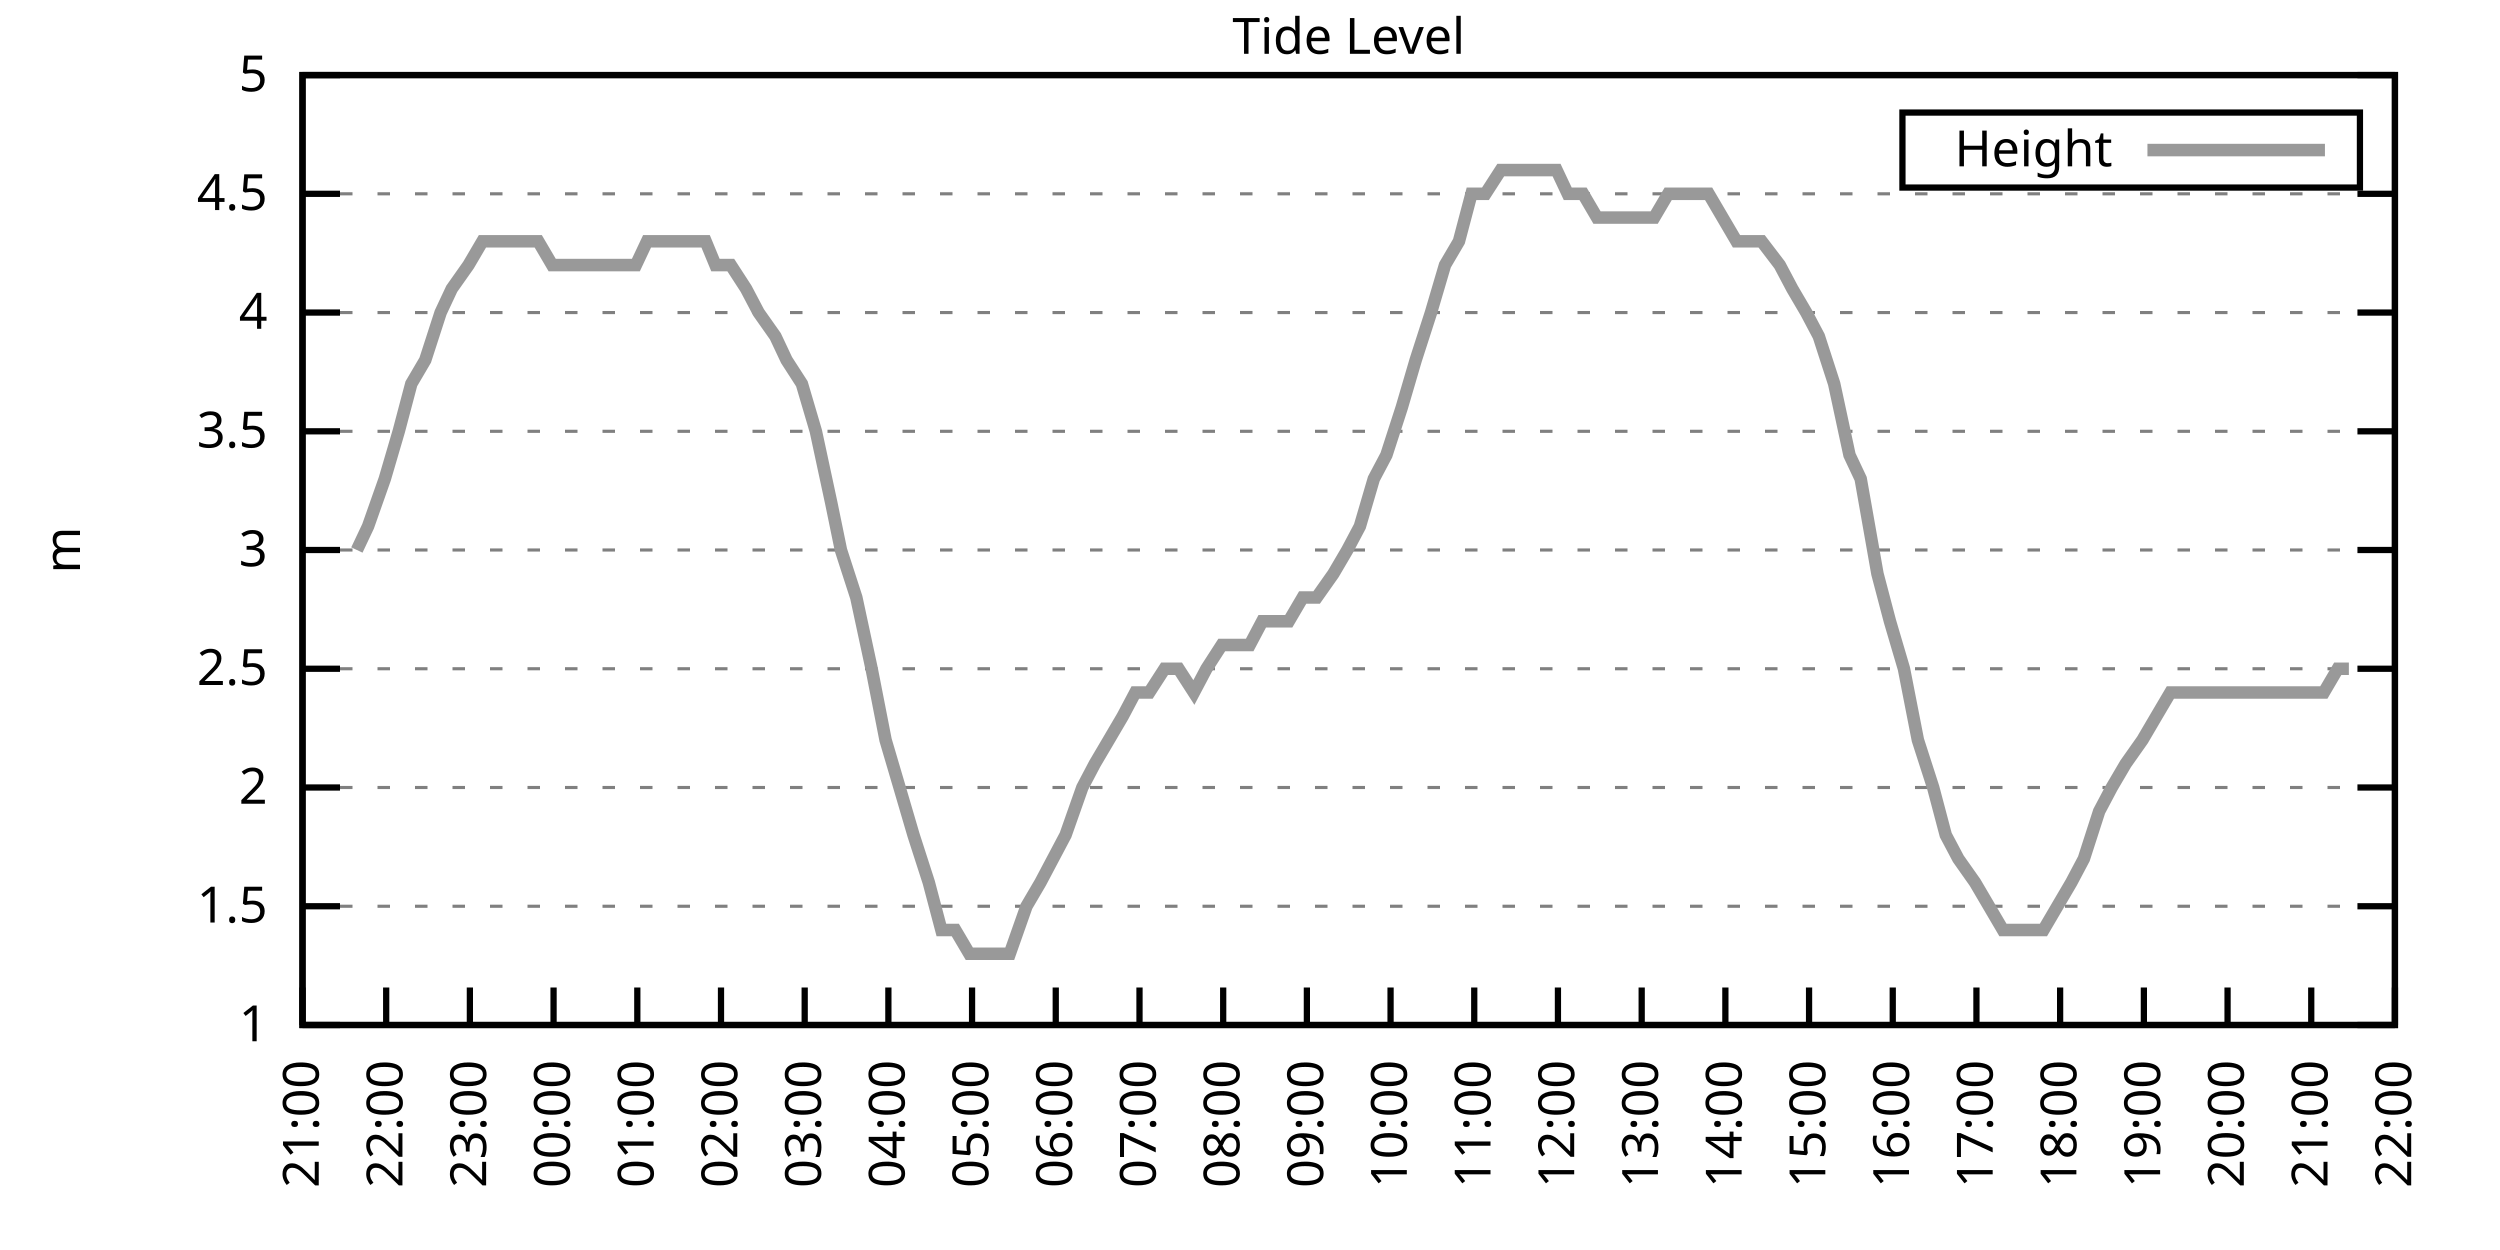
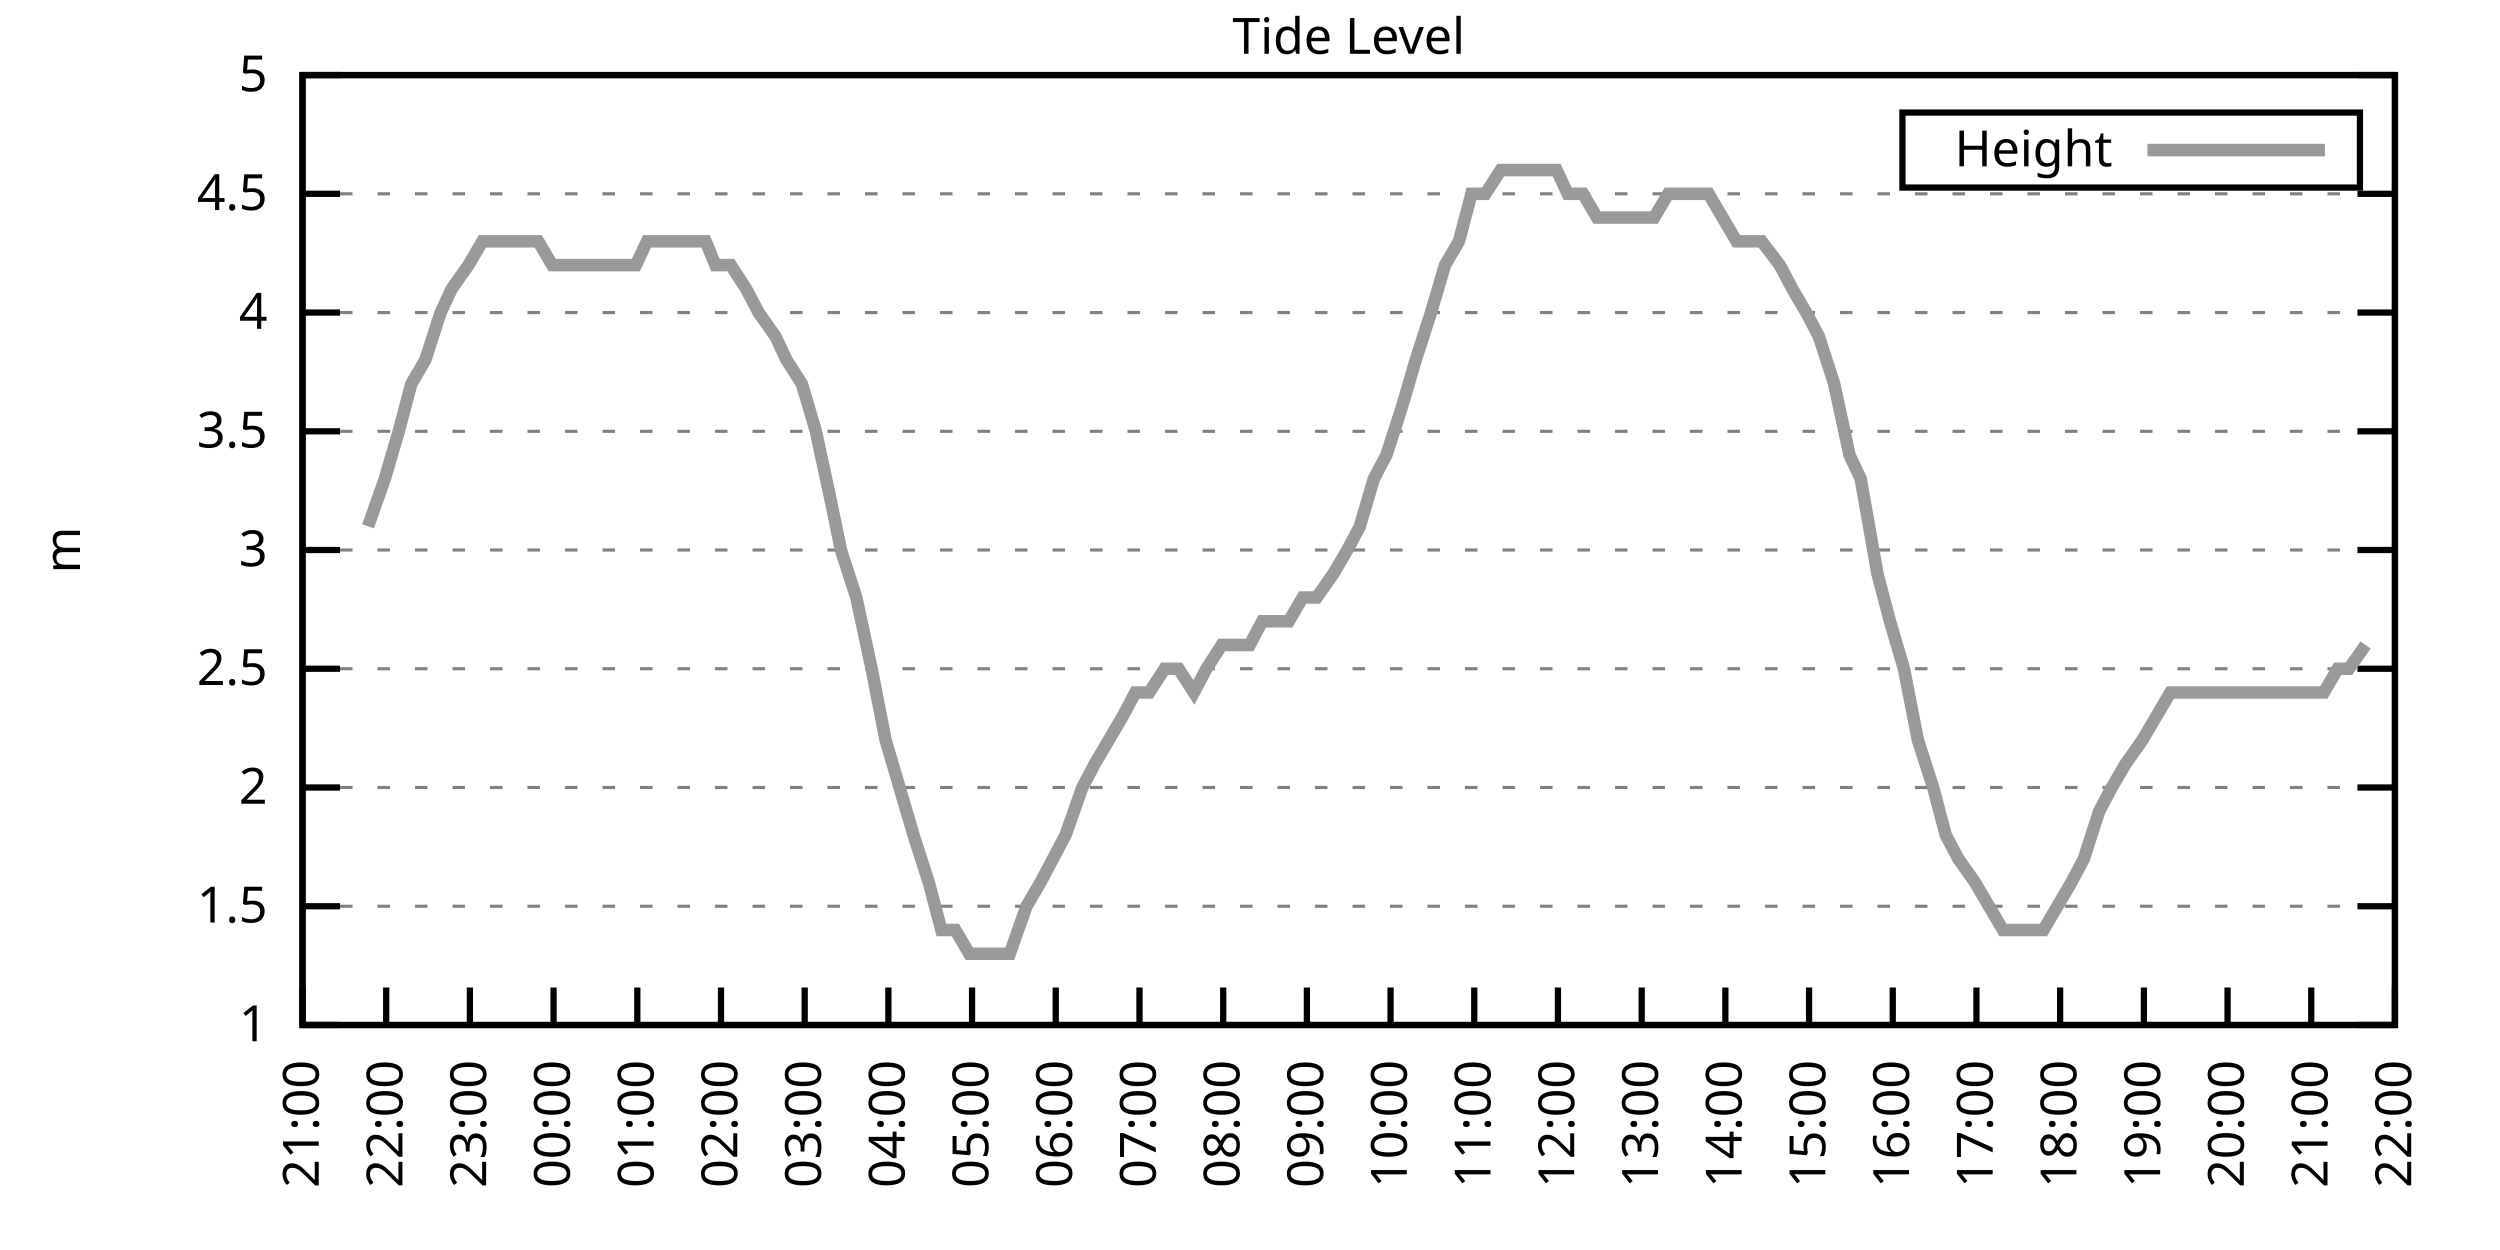
<svg xmlns="http://www.w3.org/2000/svg" xmlns:xlink="http://www.w3.org/1999/xlink" width="400" height="200" viewBox="0 0 400 200">
  <g id="gnuplot_canvas">
    <rect x="0" y="0" width="400" height="200" fill="none" />
    <defs>
      <circle id="gpDot" r="0.5" stroke-width="0.5" stroke="currentColor" />
      <path id="gpPt0" stroke-width="0.333" stroke="currentColor" d="M-1,0 h2 M0,-1 v2" />
      <path id="gpPt1" stroke-width="0.333" stroke="currentColor" d="M-1,-1 L1,1 M1,-1 L-1,1" />
      <path id="gpPt2" stroke-width="0.333" stroke="currentColor" d="M-1,0 L1,0 M0,-1 L0,1 M-1,-1 L1,1 M-1,1 L1,-1" />
      <rect id="gpPt3" stroke-width="0.333" stroke="currentColor" x="-1" y="-1" width="2" height="2" />
      <rect id="gpPt4" stroke-width="0.333" stroke="currentColor" fill="currentColor" x="-1" y="-1" width="2" height="2" />
      <circle id="gpPt5" stroke-width="0.333" stroke="currentColor" cx="0" cy="0" r="1" />
      <use xlink:href="#gpPt5" id="gpPt6" fill="currentColor" stroke="none" />
      <path id="gpPt7" stroke-width="0.333" stroke="currentColor" d="M0,-1.33 L-1.33,0.67 L1.33,0.67 z" />
      <use xlink:href="#gpPt7" id="gpPt8" fill="currentColor" stroke="none" />
      <use xlink:href="#gpPt7" id="gpPt9" stroke="currentColor" transform="rotate(180)" />
      <use xlink:href="#gpPt9" id="gpPt10" fill="currentColor" stroke="none" />
      <use xlink:href="#gpPt3" id="gpPt11" stroke="currentColor" transform="rotate(45)" />
      <use xlink:href="#gpPt11" id="gpPt12" fill="currentColor" stroke="none" />
      <path id="gpPt13" stroke-width="0.333" stroke="currentColor" d="M0,1.330 L1.265,0.411 L0.782,-1.067 L-0.782,-1.076 L-1.265,0.411 z" />
      <use xlink:href="#gpPt13" id="gpPt14" fill="currentColor" stroke="none" />
      <filter id="textbox" filterUnits="objectBoundingBox" x="0" y="0" height="1" width="1">
        <feFlood flood-color="white" flood-opacity="1" result="bgnd" />
        <feComposite in="SourceGraphic" in2="bgnd" operator="atop" />
      </filter>
      <filter id="greybox" filterUnits="objectBoundingBox" x="0" y="0" height="1" width="1">
        <feFlood flood-color="lightgrey" flood-opacity="1" result="grey" />
        <feComposite in="SourceGraphic" in2="grey" operator="atop" />
      </filter>
    </defs>
    <g fill="none" color="white" stroke="currentColor" stroke-width="1.00" stroke-linecap="butt" stroke-linejoin="miter">
</g>
    <g fill="none" color="black" stroke="currentColor" stroke-width="1.00" stroke-linecap="butt" stroke-linejoin="miter">
      <g stroke="none" shape-rendering="crispEdges">
        <polygon fill="rgb(255, 255, 255)" points="48.40,164.00 383.18,164.00 383.18,12.02 48.40,12.02 " />
      </g>
    </g>
    <g fill="none" color="black" stroke="currentColor" stroke-width="1.00" stroke-linecap="butt" stroke-linejoin="miter">
</g>
    <g fill="none" color="black" stroke="black" stroke-width="0.50" stroke-linecap="butt" stroke-linejoin="miter">
</g>
    <g fill="none" color="gray" stroke="currentColor" stroke-width="0.50" stroke-linecap="butt" stroke-linejoin="miter">
      <path stroke="gray" stroke-dasharray="2,4" class="gridline" d="M48.40,164.00 L383.19,164.00  " />
    </g>
    <g fill="none" color="gray" stroke="gray" stroke-width="1.00" stroke-linecap="butt" stroke-linejoin="miter">
</g>
    <g fill="none" color="black" stroke="currentColor" stroke-width="1.00" stroke-linecap="butt" stroke-linejoin="miter">
      <path stroke="black" d="M48.40,164.00 L54.40,164.00 M383.19,164.00 L377.19,164.00  " />
      <g transform="translate(42.80,166.60)" stroke="none" fill="black" font-family="Sans" font-size="8.00" text-anchor="end">
        <text>
          <tspan font-family="Sans"> 1</tspan>
        </text>
      </g>
    </g>
    <g fill="none" color="black" stroke="currentColor" stroke-width="1.00" stroke-linecap="butt" stroke-linejoin="miter">
</g>
    <g fill="none" color="black" stroke="black" stroke-width="0.50" stroke-linecap="butt" stroke-linejoin="miter">
</g>
    <g fill="none" color="gray" stroke="currentColor" stroke-width="0.50" stroke-linecap="butt" stroke-linejoin="miter">
      <path stroke="gray" stroke-dasharray="2,4" class="gridline" d="M48.40,145.00 L383.19,145.00  " />
    </g>
    <g fill="none" color="gray" stroke="gray" stroke-width="1.00" stroke-linecap="butt" stroke-linejoin="miter">
</g>
    <g fill="none" color="black" stroke="currentColor" stroke-width="1.00" stroke-linecap="butt" stroke-linejoin="miter">
      <path stroke="black" d="M48.40,145.00 L54.40,145.00 M383.19,145.00 L377.19,145.00  " />
      <g transform="translate(42.80,147.60)" stroke="none" fill="black" font-family="Sans" font-size="8.00" text-anchor="end">
        <text>
          <tspan font-family="Sans"> 1.5</tspan>
        </text>
      </g>
    </g>
    <g fill="none" color="black" stroke="currentColor" stroke-width="1.00" stroke-linecap="butt" stroke-linejoin="miter">
</g>
    <g fill="none" color="black" stroke="black" stroke-width="0.50" stroke-linecap="butt" stroke-linejoin="miter">
</g>
    <g fill="none" color="gray" stroke="currentColor" stroke-width="0.50" stroke-linecap="butt" stroke-linejoin="miter">
      <path stroke="gray" stroke-dasharray="2,4" class="gridline" d="M48.40,126.00 L383.19,126.00  " />
    </g>
    <g fill="none" color="gray" stroke="gray" stroke-width="1.00" stroke-linecap="butt" stroke-linejoin="miter">
</g>
    <g fill="none" color="black" stroke="currentColor" stroke-width="1.00" stroke-linecap="butt" stroke-linejoin="miter">
      <path stroke="black" d="M48.40,126.00 L54.40,126.00 M383.19,126.00 L377.19,126.00  " />
      <g transform="translate(42.80,128.60)" stroke="none" fill="black" font-family="Sans" font-size="8.00" text-anchor="end">
        <text>
          <tspan font-family="Sans"> 2</tspan>
        </text>
      </g>
    </g>
    <g fill="none" color="black" stroke="currentColor" stroke-width="1.00" stroke-linecap="butt" stroke-linejoin="miter">
</g>
    <g fill="none" color="black" stroke="black" stroke-width="0.50" stroke-linecap="butt" stroke-linejoin="miter">
</g>
    <g fill="none" color="gray" stroke="currentColor" stroke-width="0.50" stroke-linecap="butt" stroke-linejoin="miter">
      <path stroke="gray" stroke-dasharray="2,4" class="gridline" d="M48.40,107.00 L383.19,107.00  " />
    </g>
    <g fill="none" color="gray" stroke="gray" stroke-width="1.00" stroke-linecap="butt" stroke-linejoin="miter">
</g>
    <g fill="none" color="black" stroke="currentColor" stroke-width="1.00" stroke-linecap="butt" stroke-linejoin="miter">
      <path stroke="black" d="M48.40,107.00 L54.40,107.00 M383.19,107.00 L377.19,107.00  " />
      <g transform="translate(42.80,109.60)" stroke="none" fill="black" font-family="Sans" font-size="8.00" text-anchor="end">
        <text>
          <tspan font-family="Sans"> 2.5</tspan>
        </text>
      </g>
    </g>
    <g fill="none" color="black" stroke="currentColor" stroke-width="1.00" stroke-linecap="butt" stroke-linejoin="miter">
</g>
    <g fill="none" color="black" stroke="black" stroke-width="0.50" stroke-linecap="butt" stroke-linejoin="miter">
</g>
    <g fill="none" color="gray" stroke="currentColor" stroke-width="0.50" stroke-linecap="butt" stroke-linejoin="miter">
      <path stroke="gray" stroke-dasharray="2,4" class="gridline" d="M48.40,88.00 L383.19,88.00  " />
    </g>
    <g fill="none" color="gray" stroke="gray" stroke-width="1.00" stroke-linecap="butt" stroke-linejoin="miter">
</g>
    <g fill="none" color="black" stroke="currentColor" stroke-width="1.00" stroke-linecap="butt" stroke-linejoin="miter">
      <path stroke="black" d="M48.40,88.00 L54.40,88.00 M383.19,88.00 L377.19,88.00  " />
      <g transform="translate(42.80,90.60)" stroke="none" fill="black" font-family="Sans" font-size="8.00" text-anchor="end">
        <text>
          <tspan font-family="Sans"> 3</tspan>
        </text>
      </g>
    </g>
    <g fill="none" color="black" stroke="currentColor" stroke-width="1.00" stroke-linecap="butt" stroke-linejoin="miter">
</g>
    <g fill="none" color="black" stroke="black" stroke-width="0.50" stroke-linecap="butt" stroke-linejoin="miter">
</g>
    <g fill="none" color="gray" stroke="currentColor" stroke-width="0.50" stroke-linecap="butt" stroke-linejoin="miter">
      <path stroke="gray" stroke-dasharray="2,4" class="gridline" d="M48.40,69.01 L383.19,69.01  " />
    </g>
    <g fill="none" color="gray" stroke="gray" stroke-width="1.00" stroke-linecap="butt" stroke-linejoin="miter">
</g>
    <g fill="none" color="black" stroke="currentColor" stroke-width="1.00" stroke-linecap="butt" stroke-linejoin="miter">
      <path stroke="black" d="M48.40,69.01 L54.40,69.01 M383.19,69.01 L377.19,69.01  " />
      <g transform="translate(42.80,71.61)" stroke="none" fill="black" font-family="Sans" font-size="8.00" text-anchor="end">
        <text>
          <tspan font-family="Sans"> 3.5</tspan>
        </text>
      </g>
    </g>
    <g fill="none" color="black" stroke="currentColor" stroke-width="1.00" stroke-linecap="butt" stroke-linejoin="miter">
</g>
    <g fill="none" color="black" stroke="black" stroke-width="0.50" stroke-linecap="butt" stroke-linejoin="miter">
</g>
    <g fill="none" color="gray" stroke="currentColor" stroke-width="0.50" stroke-linecap="butt" stroke-linejoin="miter">
      <path stroke="gray" stroke-dasharray="2,4" class="gridline" d="M48.40,50.01 L383.19,50.01  " />
    </g>
    <g fill="none" color="gray" stroke="gray" stroke-width="1.00" stroke-linecap="butt" stroke-linejoin="miter">
</g>
    <g fill="none" color="black" stroke="currentColor" stroke-width="1.00" stroke-linecap="butt" stroke-linejoin="miter">
      <path stroke="black" d="M48.40,50.01 L54.40,50.01 M383.19,50.01 L377.19,50.01  " />
      <g transform="translate(42.80,52.61)" stroke="none" fill="black" font-family="Sans" font-size="8.00" text-anchor="end">
        <text>
          <tspan font-family="Sans"> 4</tspan>
        </text>
      </g>
    </g>
    <g fill="none" color="black" stroke="currentColor" stroke-width="1.00" stroke-linecap="butt" stroke-linejoin="miter">
</g>
    <g fill="none" color="black" stroke="black" stroke-width="0.50" stroke-linecap="butt" stroke-linejoin="miter">
</g>
    <g fill="none" color="gray" stroke="currentColor" stroke-width="0.50" stroke-linecap="butt" stroke-linejoin="miter">
      <path stroke="gray" stroke-dasharray="2,4" class="gridline" d="M48.40,31.01 L383.19,31.01  " />
    </g>
    <g fill="none" color="gray" stroke="gray" stroke-width="1.00" stroke-linecap="butt" stroke-linejoin="miter">
</g>
    <g fill="none" color="black" stroke="currentColor" stroke-width="1.00" stroke-linecap="butt" stroke-linejoin="miter">
      <path stroke="black" d="M48.40,31.01 L54.40,31.01 M383.19,31.01 L377.19,31.01  " />
      <g transform="translate(42.80,33.61)" stroke="none" fill="black" font-family="Sans" font-size="8.00" text-anchor="end">
        <text>
          <tspan font-family="Sans"> 4.5</tspan>
        </text>
      </g>
    </g>
    <g fill="none" color="black" stroke="currentColor" stroke-width="1.00" stroke-linecap="butt" stroke-linejoin="miter">
</g>
    <g fill="none" color="black" stroke="black" stroke-width="0.50" stroke-linecap="butt" stroke-linejoin="miter">
</g>
    <g fill="none" color="gray" stroke="currentColor" stroke-width="0.50" stroke-linecap="butt" stroke-linejoin="miter">
      <path stroke="gray" stroke-dasharray="2,4" class="gridline" d="M48.40,12.01 L383.19,12.01  " />
    </g>
    <g fill="none" color="gray" stroke="gray" stroke-width="1.00" stroke-linecap="butt" stroke-linejoin="miter">
</g>
    <g fill="none" color="black" stroke="currentColor" stroke-width="1.00" stroke-linecap="butt" stroke-linejoin="miter">
      <path stroke="black" d="M48.40,12.01 L54.40,12.01 M383.19,12.01 L377.19,12.01  " />
      <g transform="translate(42.80,14.61)" stroke="none" fill="black" font-family="Sans" font-size="8.00" text-anchor="end">
        <text>
          <tspan font-family="Sans"> 5</tspan>
        </text>
      </g>
    </g>
    <g fill="none" color="black" stroke="currentColor" stroke-width="1.00" stroke-linecap="butt" stroke-linejoin="miter">
      <path stroke="black" d="M48.40,164.00 L48.40,158.00  " />
      <g transform="translate(51.00,169.60) rotate(270.00)" stroke="none" fill="black" font-family="Sans" font-size="8.00" text-anchor="end">
        <text>
          <tspan font-family="Sans">21:00</tspan>
        </text>
      </g>
    </g>
    <g fill="none" color="black" stroke="currentColor" stroke-width="1.00" stroke-linecap="butt" stroke-linejoin="miter">
      <path stroke="black" d="M61.79,164.00 L61.79,158.00  " />
      <g transform="translate(64.39,169.60) rotate(270.00)" stroke="none" fill="black" font-family="Sans" font-size="8.00" text-anchor="end">
        <text>
          <tspan font-family="Sans">22:00</tspan>
        </text>
      </g>
    </g>
    <g fill="none" color="black" stroke="currentColor" stroke-width="1.00" stroke-linecap="butt" stroke-linejoin="miter">
      <path stroke="black" d="M75.18,164.00 L75.18,158.00  " />
      <g transform="translate(77.78,169.60) rotate(270.00)" stroke="none" fill="black" font-family="Sans" font-size="8.00" text-anchor="end">
        <text>
          <tspan font-family="Sans">23:00</tspan>
        </text>
      </g>
    </g>
    <g fill="none" color="black" stroke="currentColor" stroke-width="1.00" stroke-linecap="butt" stroke-linejoin="miter">
      <path stroke="black" d="M88.57,164.00 L88.57,158.00  " />
      <g transform="translate(91.17,169.60) rotate(270.00)" stroke="none" fill="black" font-family="Sans" font-size="8.00" text-anchor="end">
        <text>
          <tspan font-family="Sans">00:00</tspan>
        </text>
      </g>
    </g>
    <g fill="none" color="black" stroke="currentColor" stroke-width="1.00" stroke-linecap="butt" stroke-linejoin="miter">
      <path stroke="black" d="M101.97,164.00 L101.97,158.00  " />
      <g transform="translate(104.57,169.60) rotate(270.00)" stroke="none" fill="black" font-family="Sans" font-size="8.00" text-anchor="end">
        <text>
          <tspan font-family="Sans">01:00</tspan>
        </text>
      </g>
    </g>
    <g fill="none" color="black" stroke="currentColor" stroke-width="1.00" stroke-linecap="butt" stroke-linejoin="miter">
      <path stroke="black" d="M115.36,164.00 L115.36,158.00  " />
      <g transform="translate(117.96,169.60) rotate(270.00)" stroke="none" fill="black" font-family="Sans" font-size="8.00" text-anchor="end">
        <text>
          <tspan font-family="Sans">02:00</tspan>
        </text>
      </g>
    </g>
    <g fill="none" color="black" stroke="currentColor" stroke-width="1.00" stroke-linecap="butt" stroke-linejoin="miter">
      <path stroke="black" d="M128.75,164.00 L128.75,158.00  " />
      <g transform="translate(131.35,169.60) rotate(270.00)" stroke="none" fill="black" font-family="Sans" font-size="8.00" text-anchor="end">
        <text>
          <tspan font-family="Sans">03:00</tspan>
        </text>
      </g>
    </g>
    <g fill="none" color="black" stroke="currentColor" stroke-width="1.00" stroke-linecap="butt" stroke-linejoin="miter">
      <path stroke="black" d="M142.14,164.00 L142.14,158.00  " />
      <g transform="translate(144.74,169.60) rotate(270.00)" stroke="none" fill="black" font-family="Sans" font-size="8.00" text-anchor="end">
        <text>
          <tspan font-family="Sans">04:00</tspan>
        </text>
      </g>
    </g>
    <g fill="none" color="black" stroke="currentColor" stroke-width="1.00" stroke-linecap="butt" stroke-linejoin="miter">
      <path stroke="black" d="M155.53,164.00 L155.53,158.00  " />
      <g transform="translate(158.13,169.60) rotate(270.00)" stroke="none" fill="black" font-family="Sans" font-size="8.00" text-anchor="end">
        <text>
          <tspan font-family="Sans">05:00</tspan>
        </text>
      </g>
    </g>
    <g fill="none" color="black" stroke="currentColor" stroke-width="1.00" stroke-linecap="butt" stroke-linejoin="miter">
      <path stroke="black" d="M168.92,164.00 L168.92,158.00  " />
      <g transform="translate(171.52,169.60) rotate(270.00)" stroke="none" fill="black" font-family="Sans" font-size="8.00" text-anchor="end">
        <text>
          <tspan font-family="Sans">06:00</tspan>
        </text>
      </g>
    </g>
    <g fill="none" color="black" stroke="currentColor" stroke-width="1.00" stroke-linecap="butt" stroke-linejoin="miter">
      <path stroke="black" d="M182.32,164.00 L182.32,158.00  " />
      <g transform="translate(184.92,169.60) rotate(270.00)" stroke="none" fill="black" font-family="Sans" font-size="8.00" text-anchor="end">
        <text>
          <tspan font-family="Sans">07:00</tspan>
        </text>
      </g>
    </g>
    <g fill="none" color="black" stroke="currentColor" stroke-width="1.00" stroke-linecap="butt" stroke-linejoin="miter">
      <path stroke="black" d="M195.71,164.00 L195.71,158.00  " />
      <g transform="translate(198.31,169.60) rotate(270.00)" stroke="none" fill="black" font-family="Sans" font-size="8.00" text-anchor="end">
        <text>
          <tspan font-family="Sans">08:00</tspan>
        </text>
      </g>
    </g>
    <g fill="none" color="black" stroke="currentColor" stroke-width="1.00" stroke-linecap="butt" stroke-linejoin="miter">
      <path stroke="black" d="M209.10,164.00 L209.10,158.00  " />
      <g transform="translate(211.70,169.60) rotate(270.00)" stroke="none" fill="black" font-family="Sans" font-size="8.00" text-anchor="end">
        <text>
          <tspan font-family="Sans">09:00</tspan>
        </text>
      </g>
    </g>
    <g fill="none" color="black" stroke="currentColor" stroke-width="1.00" stroke-linecap="butt" stroke-linejoin="miter">
      <path stroke="black" d="M222.49,164.00 L222.49,158.00  " />
      <g transform="translate(225.09,169.60) rotate(270.00)" stroke="none" fill="black" font-family="Sans" font-size="8.00" text-anchor="end">
        <text>
          <tspan font-family="Sans">10:00</tspan>
        </text>
      </g>
    </g>
    <g fill="none" color="black" stroke="currentColor" stroke-width="1.00" stroke-linecap="butt" stroke-linejoin="miter">
      <path stroke="black" d="M235.88,164.00 L235.88,158.00  " />
      <g transform="translate(238.48,169.60) rotate(270.00)" stroke="none" fill="black" font-family="Sans" font-size="8.00" text-anchor="end">
        <text>
          <tspan font-family="Sans">11:00</tspan>
        </text>
      </g>
    </g>
    <g fill="none" color="black" stroke="currentColor" stroke-width="1.00" stroke-linecap="butt" stroke-linejoin="miter">
      <path stroke="black" d="M249.27,164.00 L249.27,158.00  " />
      <g transform="translate(251.87,169.60) rotate(270.00)" stroke="none" fill="black" font-family="Sans" font-size="8.00" text-anchor="end">
        <text>
          <tspan font-family="Sans">12:00</tspan>
        </text>
      </g>
    </g>
    <g fill="none" color="black" stroke="currentColor" stroke-width="1.00" stroke-linecap="butt" stroke-linejoin="miter">
      <path stroke="black" d="M262.67,164.00 L262.67,158.00  " />
      <g transform="translate(265.27,169.60) rotate(270.00)" stroke="none" fill="black" font-family="Sans" font-size="8.00" text-anchor="end">
        <text>
          <tspan font-family="Sans">13:00</tspan>
        </text>
      </g>
    </g>
    <g fill="none" color="black" stroke="currentColor" stroke-width="1.00" stroke-linecap="butt" stroke-linejoin="miter">
      <path stroke="black" d="M276.06,164.00 L276.06,158.00  " />
      <g transform="translate(278.66,169.60) rotate(270.00)" stroke="none" fill="black" font-family="Sans" font-size="8.00" text-anchor="end">
        <text>
          <tspan font-family="Sans">14:00</tspan>
        </text>
      </g>
    </g>
    <g fill="none" color="black" stroke="currentColor" stroke-width="1.00" stroke-linecap="butt" stroke-linejoin="miter">
      <path stroke="black" d="M289.45,164.00 L289.45,158.00  " />
      <g transform="translate(292.05,169.60) rotate(270.00)" stroke="none" fill="black" font-family="Sans" font-size="8.00" text-anchor="end">
        <text>
          <tspan font-family="Sans">15:00</tspan>
        </text>
      </g>
    </g>
    <g fill="none" color="black" stroke="currentColor" stroke-width="1.00" stroke-linecap="butt" stroke-linejoin="miter">
      <path stroke="black" d="M302.84,164.00 L302.84,158.00  " />
      <g transform="translate(305.44,169.60) rotate(270.00)" stroke="none" fill="black" font-family="Sans" font-size="8.00" text-anchor="end">
        <text>
          <tspan font-family="Sans">16:00</tspan>
        </text>
      </g>
    </g>
    <g fill="none" color="black" stroke="currentColor" stroke-width="1.00" stroke-linecap="butt" stroke-linejoin="miter">
      <path stroke="black" d="M316.23,164.00 L316.23,158.00  " />
      <g transform="translate(318.83,169.60) rotate(270.00)" stroke="none" fill="black" font-family="Sans" font-size="8.00" text-anchor="end">
        <text>
          <tspan font-family="Sans">17:00</tspan>
        </text>
      </g>
    </g>
    <g fill="none" color="black" stroke="currentColor" stroke-width="1.00" stroke-linecap="butt" stroke-linejoin="miter">
      <path stroke="black" d="M329.62,164.00 L329.62,158.00  " />
      <g transform="translate(332.22,169.60) rotate(270.00)" stroke="none" fill="black" font-family="Sans" font-size="8.00" text-anchor="end">
        <text>
          <tspan font-family="Sans">18:00</tspan>
        </text>
      </g>
    </g>
    <g fill="none" color="black" stroke="currentColor" stroke-width="1.00" stroke-linecap="butt" stroke-linejoin="miter">
      <path stroke="black" d="M343.02,164.00 L343.02,158.00  " />
      <g transform="translate(345.62,169.60) rotate(270.00)" stroke="none" fill="black" font-family="Sans" font-size="8.00" text-anchor="end">
        <text>
          <tspan font-family="Sans">19:00</tspan>
        </text>
      </g>
    </g>
    <g fill="none" color="black" stroke="currentColor" stroke-width="1.00" stroke-linecap="butt" stroke-linejoin="miter">
      <path stroke="black" d="M356.41,164.00 L356.41,158.00  " />
      <g transform="translate(359.01,169.60) rotate(270.00)" stroke="none" fill="black" font-family="Sans" font-size="8.00" text-anchor="end">
        <text>
          <tspan font-family="Sans">20:00</tspan>
        </text>
      </g>
    </g>
    <g fill="none" color="black" stroke="currentColor" stroke-width="1.00" stroke-linecap="butt" stroke-linejoin="miter">
      <path stroke="black" d="M369.80,164.00 L369.80,158.00  " />
      <g transform="translate(372.40,169.60) rotate(270.00)" stroke="none" fill="black" font-family="Sans" font-size="8.00" text-anchor="end">
        <text>
          <tspan font-family="Sans">21:00</tspan>
        </text>
      </g>
    </g>
    <g fill="none" color="black" stroke="currentColor" stroke-width="1.00" stroke-linecap="butt" stroke-linejoin="miter">
      <path stroke="black" d="M383.19,164.00 L383.19,158.00  " />
      <g transform="translate(385.79,169.60) rotate(270.00)" stroke="none" fill="black" font-family="Sans" font-size="8.00" text-anchor="end">
        <text>
          <tspan font-family="Sans">22:00</tspan>
        </text>
      </g>
    </g>
    <g fill="none" color="black" stroke="currentColor" stroke-width="1.00" stroke-linecap="butt" stroke-linejoin="miter">
</g>
    <g fill="none" color="black" stroke="currentColor" stroke-width="1.00" stroke-linecap="butt" stroke-linejoin="miter">
      <path stroke="black" d="M48.40,12.01 L48.40,164.00 L383.19,164.00 L383.19,12.01 L48.40,12.01 Z  " />
    </g>
    <g fill="none" color="black" stroke="currentColor" stroke-width="1.00" stroke-linecap="butt" stroke-linejoin="miter">
</g>
    <g fill="none" color="black" stroke="currentColor" stroke-width="1.00" stroke-linecap="butt" stroke-linejoin="miter">
      <path stroke="black" d="M304.39,30.01 L304.39,18.01 L377.59,18.01 L377.59,30.01 L304.39,30.01 Z  " />
    </g>
    <g id="Tide_level_plot_1">
      <g fill="none" color="white" stroke="black" stroke-width="2.00" stroke-linecap="butt" stroke-linejoin="miter">
</g>
      <g fill="none" color="black" stroke="currentColor" stroke-width="2.00" stroke-linecap="butt" stroke-linejoin="miter">
        <g transform="translate(337.99,26.61)" stroke="none" fill="black" font-family="Sans" font-size="8.00" text-anchor="end">
          <text>
            <tspan font-family="Sans">Height</tspan>
          </text>
        </g>
      </g>
      <g fill="none" color="black" stroke="currentColor" stroke-width="2.00" stroke-linecap="butt" stroke-linejoin="miter">
-         <path stroke="rgb(153, 153, 153)" d="M343.59,24.01 L371.99,24.01 M57.10,88.00 L58.89,84.21 L61.57,76.61 L63.80,69.01 L65.81,61.41 L68.04,57.61   L70.50,50.01 L72.28,46.21 L74.96,42.41 L77.19,38.61 L79.20,38.61 L81.66,38.61 L83.66,38.61 L86.12,38.61   L88.35,42.41 L90.36,42.41 L92.59,42.41 L95.05,42.41 L97.28,42.41 L99.51,42.41 L101.74,42.41 L103.53,38.61   L106.21,38.61 L108.44,38.61 L110.22,38.61 L112.90,38.61 L114.47,42.41 L116.92,42.41 L119.38,46.21 L121.38,50.01   L124.06,53.81 L125.85,57.61 L128.30,61.41 L130.54,69.01 L132.99,80.41 L134.55,88.00 L137.01,95.60 L139.46,107.00   L141.69,118.40 L143.93,126.00 L146.16,133.60 L148.61,141.20 L150.62,148.80 L152.85,148.80 L155.09,152.60 L157.32,152.60   L161.56,152.60 L164.24,145.00 L166.47,141.20 L168.48,137.40 L170.49,133.60 L173.17,126.00 L175.17,122.20 L177.41,118.40   L179.64,114.60 L181.65,110.80 L183.88,110.80 L186.33,107.00 L188.57,107.00 L191.02,110.80 L193.03,107.00 L195.48,103.20   L197.72,103.20 L199.95,103.20 L201.96,99.40 L204.19,99.40 L206.20,99.40 L208.43,95.60 L210.66,95.60 L213.34,91.80   L215.57,88.00 L217.58,84.21 L219.81,76.61 L221.82,72.81 L224.28,65.21 L226.51,57.61 L228.96,50.01 L231.20,42.41   L233.43,38.61 L235.44,31.01 L237.67,31.01 L240.12,27.21 L242.36,27.21 L244.14,27.21 L246.82,27.21 L249.05,27.21   L250.84,31.01 L253.29,31.01 L255.52,34.81 L257.76,34.81 L259.76,34.81 L262.00,34.81 L264.67,34.81 L266.91,31.01   L269.14,31.01 L271.37,31.01 L273.38,31.01 L275.61,34.81 L277.84,38.61 L280.30,38.61 L281.86,38.61 L284.76,42.41   L286.77,46.21 L289.00,50.01 L291.01,53.81 L293.47,61.41 L295.92,72.81 L297.71,76.61 L300.39,91.80 L302.39,99.40   L304.63,107.00 L306.86,118.40 L309.31,126.00 L311.32,133.60 L313.33,137.40 L316.01,141.20 L318.24,145.00 L320.47,148.80   L322.70,148.80 L324.94,148.80 L326.95,148.80 L329.18,145.00 L331.41,141.20 L333.42,137.40 L335.87,129.80 L337.88,126.00   L340.11,122.20 L342.79,118.40 L345.02,114.60 L347.26,110.80 L349.26,110.80 L351.72,110.80 L353.95,110.80 L356.18,110.80   L358.42,110.80 L360.65,110.80 L362.88,110.80 L364.89,110.80 L366.90,110.80 L369.58,110.80 L371.81,110.80 L374.04,107.00   L375.82,107.00  " />
+         <path stroke="rgb(153, 153, 153)" d="M343.59,24.01 L371.99,24.01 M58.89,84.21 L61.57,76.61 L63.80,69.01 L65.81,61.41 L68.04,57.61 L70.50,50.01   L72.28,46.21 L74.96,42.41 L77.19,38.61 L79.20,38.61 L81.66,38.61 L83.66,38.61 L86.12,38.61 L88.35,42.41   L90.36,42.41 L92.59,42.41 L95.05,42.41 L97.28,42.41 L99.51,42.41 L101.74,42.41 L103.53,38.61 L106.21,38.61   L108.44,38.61 L110.22,38.61 L112.90,38.61 L114.47,42.41 L116.92,42.41 L119.38,46.21 L121.38,50.01 L124.06,53.81   L125.85,57.61 L128.30,61.41 L130.54,69.01 L132.99,80.41 L134.55,88.00 L137.01,95.60 L139.46,107.00 L141.69,118.40   L143.93,126.00 L146.16,133.60 L148.61,141.20 L150.62,148.80 L152.85,148.80 L155.09,152.60 L157.32,152.60 L161.56,152.60   L164.24,145.00 L166.47,141.20 L168.48,137.40 L170.49,133.60 L173.17,126.00 L175.17,122.20 L177.41,118.40 L179.64,114.60   L181.65,110.80 L183.88,110.80 L186.33,107.00 L188.57,107.00 L191.02,110.80 L193.03,107.00 L195.48,103.20 L197.72,103.20   L199.95,103.20 L201.96,99.40 L204.19,99.40 L206.20,99.40 L208.43,95.60 L210.66,95.60 L213.34,91.80 L215.57,88.00   L217.58,84.21 L219.81,76.61 L221.82,72.81 L224.28,65.21 L226.51,57.61 L228.96,50.01 L231.20,42.41 L233.43,38.61   L235.44,31.01 L237.67,31.01 L240.12,27.21 L242.36,27.21 L244.14,27.21 L246.82,27.21 L249.05,27.21 L250.84,31.01   L253.29,31.01 L255.52,34.81 L257.76,34.81 L259.76,34.81 L262.00,34.81 L264.67,34.81 L266.91,31.01 L269.14,31.01   L271.37,31.01 L273.38,31.01 L275.61,34.81 L277.84,38.61 L280.30,38.61 L281.86,38.61 L284.76,42.41 L286.77,46.21   L289.00,50.01 L291.01,53.81 L293.47,61.41 L295.92,72.81 L297.71,76.61 L300.39,91.80 L302.39,99.40 L304.63,107.00   L306.86,118.40 L309.31,126.00 L311.32,133.60 L313.33,137.40 L316.01,141.20 L318.24,145.00 L320.47,148.80 L322.70,148.80   L324.94,148.80 L326.95,148.80 L329.18,145.00 L331.41,141.20 L333.42,137.40 L335.87,129.80 L337.88,126.00 L340.11,122.20   L342.79,118.40 L345.02,114.60 L347.26,110.80 L349.26,110.80 L351.72,110.80 L353.95,110.80 L356.18,110.80 L358.42,110.80   L360.65,110.80 L362.88,110.80 L364.89,110.80 L366.90,110.80 L369.58,110.80 L371.81,110.80 L374.04,107.00 L375.82,107.00   L378.50,103.20  " />
      </g>
    </g>
    <g fill="none" color="black" stroke="currentColor" stroke-width="2.00" stroke-linecap="butt" stroke-linejoin="miter">
</g>
    <g fill="none" color="black" stroke="black" stroke-width="1.00" stroke-linecap="butt" stroke-linejoin="miter">
</g>
    <g fill="none" color="black" stroke="currentColor" stroke-width="1.00" stroke-linecap="butt" stroke-linejoin="miter">
      <path stroke="black" d="M48.40,12.01 L48.40,164.00 L383.19,164.00 L383.19,12.01 L48.40,12.01 Z  " />
      <g transform="translate(12.80,88.01) rotate(270.00)" stroke="none" fill="black" font-family="Sans" font-size="8.00" text-anchor="middle">
        <text>
          <tspan font-family="Sans">m</tspan>
        </text>
      </g>
    </g>
    <g fill="none" color="black" stroke="currentColor" stroke-width="1.00" stroke-linecap="butt" stroke-linejoin="miter">
</g>
    <g fill="none" color="black" stroke="currentColor" stroke-width="1.00" stroke-linecap="butt" stroke-linejoin="miter">
      <g transform="translate(215.79,8.61)" stroke="none" fill="black" font-family="Sans" font-size="8.00" text-anchor="middle">
        <text>
          <tspan font-family="Sans">Tide Level</tspan>
        </text>
      </g>
    </g>
    <g fill="none" color="black" stroke="currentColor" stroke-width="1.00" stroke-linecap="butt" stroke-linejoin="miter">
</g>
  </g>
</svg>
